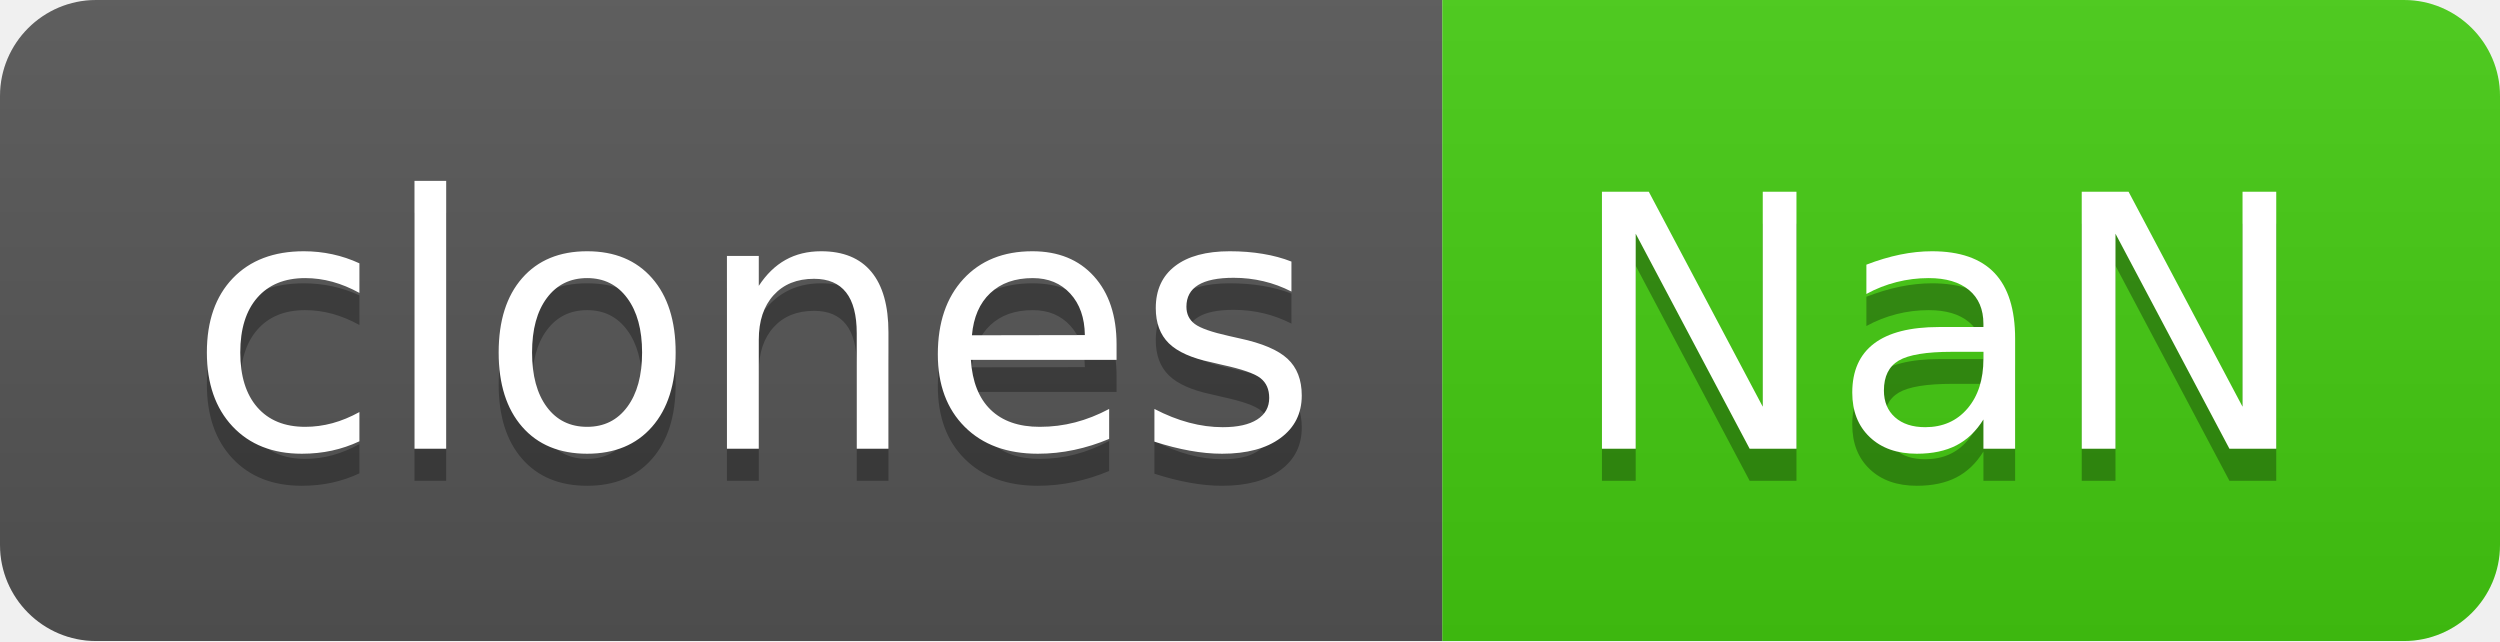
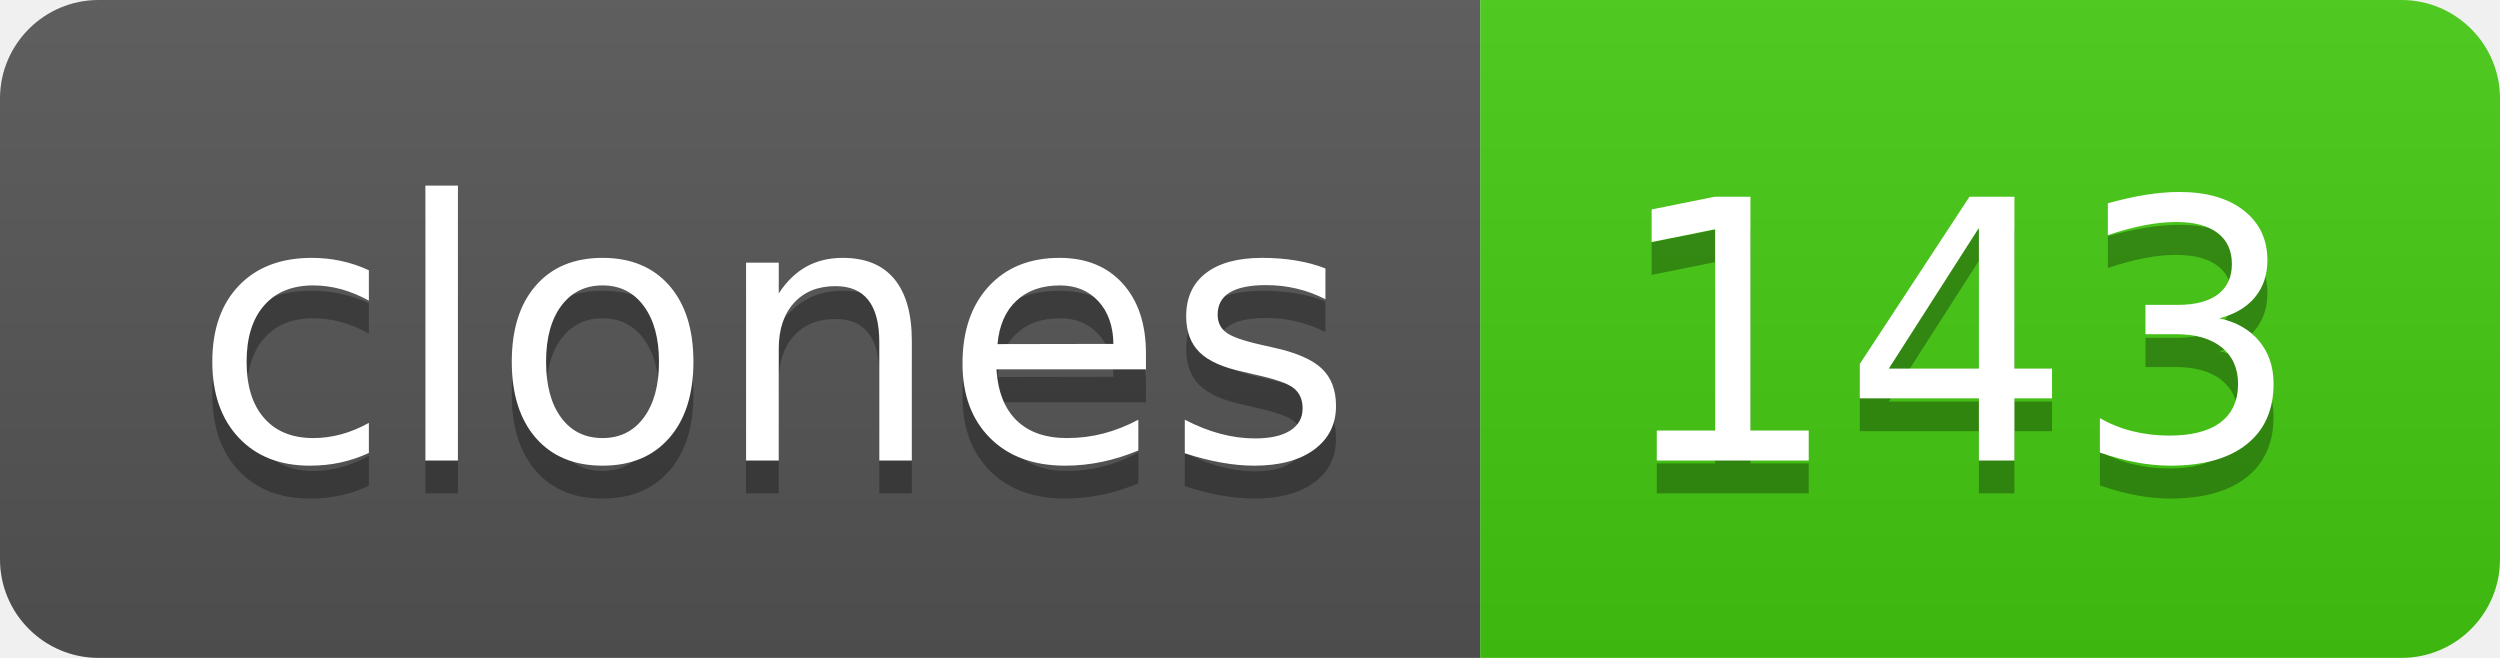
- <svg xmlns="http://www.w3.org/2000/svg" width="78" height="20" role="img" aria-label="clones: NaN">
+ <svg xmlns="http://www.w3.org/2000/svg" width="76" height="20" role="img" aria-label="clones: 143">
  <linearGradient id="s" x2="0" y2="100%">
    <stop offset="0" stop-color="#bbb" stop-opacity=".1" />
    <stop offset="1" stop-opacity=".1" />
  </linearGradient>
  <clipPath id="r">
-     <rect width="78" height="20" rx="3" fill="#fff" />
+     <rect width="76" height="20" rx="3" fill="#fff" />
  </clipPath>
  <g clip-path="url(#r)">
    <rect width="45" height="20" fill="#555" />
-     <rect x="45" width="33" height="20" fill="#4c1" />
-     <rect width="78" height="20" fill="url(#s)" />
+     <rect x="45" width="31" height="20" fill="#4c1" />
+     <rect width="76" height="20" fill="url(#s)" />
  </g>
  <g fill="#fff" text-anchor="middle" font-family="Verdana,Geneva,DejaVu Sans,sans-serif" text-rendering="geometricPrecision" font-size="110">
    <text aria-hidden="true" x="235" y="150" fill="#010101" fill-opacity=".3" transform="scale(.1)" textLength="350">clones</text>
    <text x="235" y="140" transform="scale(.1)" fill="#fff" textLength="350">clones</text>
-     <text aria-hidden="true" x="605" y="150" fill="#010101" fill-opacity=".3" transform="scale(.1)" textLength="230">NaN</text>
-     <text x="605" y="140" transform="scale(.1)" fill="#fff" textLength="230">NaN</text>
+     <text aria-hidden="true" x="595" y="150" fill="#010101" fill-opacity=".3" transform="scale(.1)" textLength="210">143</text>
+     <text x="595" y="140" transform="scale(.1)" fill="#fff" textLength="210">143</text>
  </g>
</svg>
